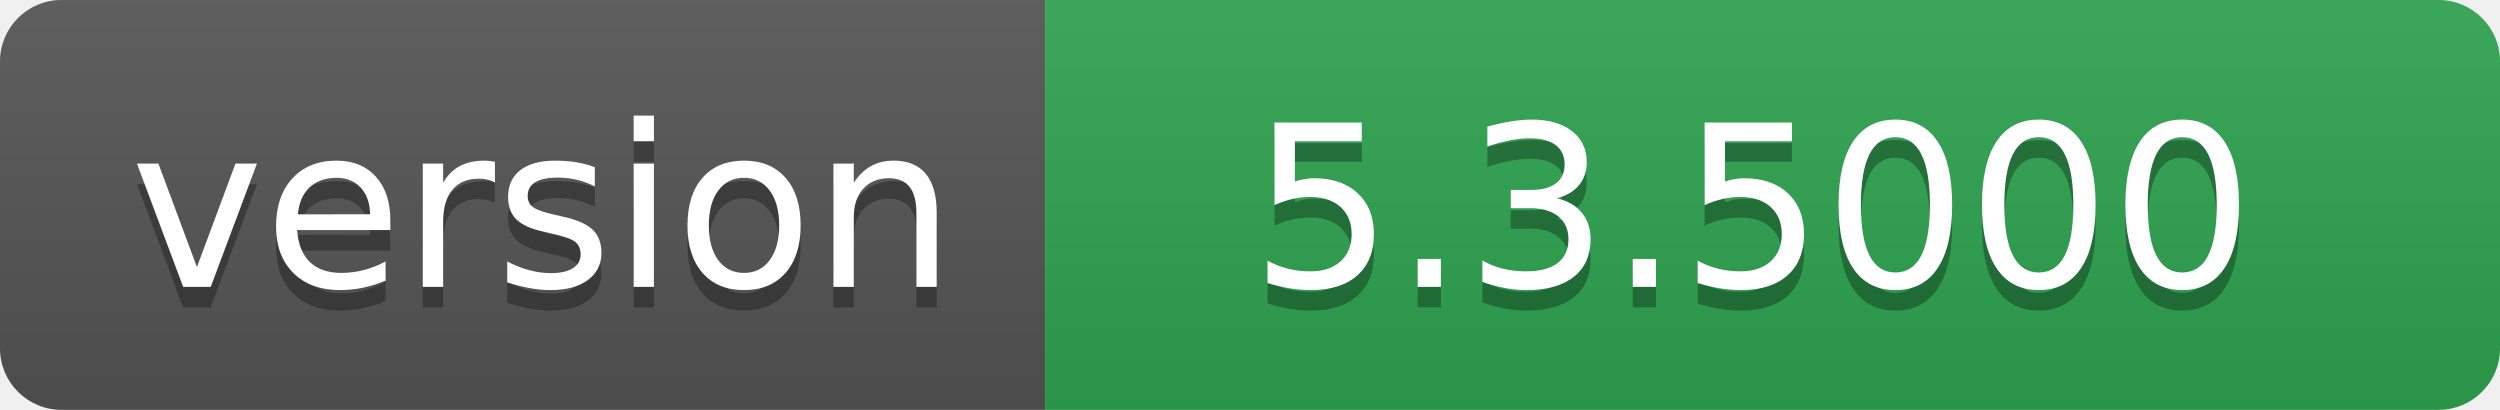
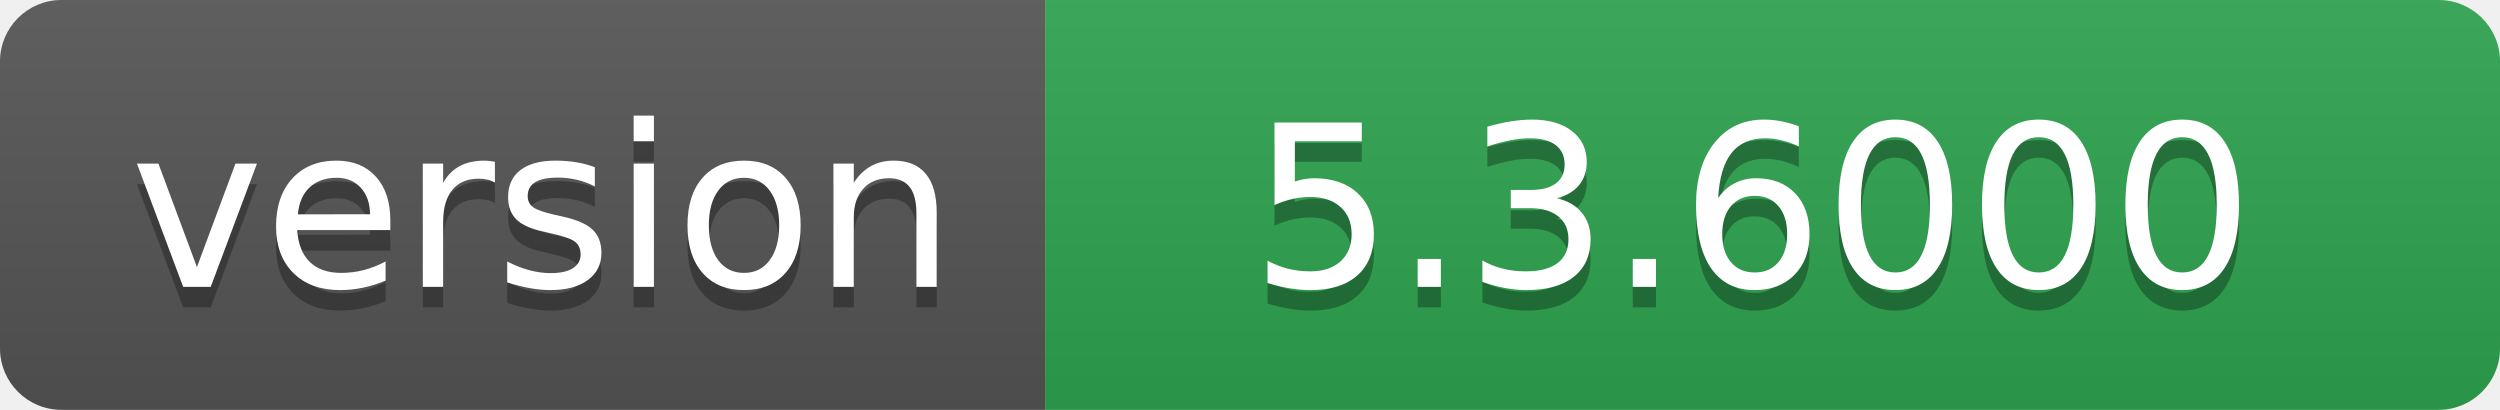
- <svg xmlns="http://www.w3.org/2000/svg" width="122" height="20" role="img" aria-label="version: 5.3.5000">
+ <svg xmlns="http://www.w3.org/2000/svg" width="122" height="20" role="img" aria-label="version: 5.3.6000">
  <linearGradient id="s" x2="0" y2="100%">
    <stop offset="0" stop-color="#bbb" stop-opacity=".1" />
    <stop offset="1" stop-opacity=".1" />
  </linearGradient>
  <clipPath id="r">
    <rect width="122" height="20" rx="3" fill="#fff" />
  </clipPath>
  <g clip-path="url(#r)">
    <rect width="51" height="20" fill="#555" />
    <rect x="51" width="71" height="20" fill="#2ea44f" />
    <rect width="122" height="20" fill="url(#s)" />
  </g>
  <g fill="#fff" text-anchor="middle" font-family="Verdana,Geneva,DejaVu Sans,sans-serif" text-rendering="geometricPrecision" font-size="110">
    <text aria-hidden="true" x="265" y="150" fill="#010101" fill-opacity=".3" transform="scale(.1)" textLength="410">version</text>
    <text x="265" y="140" transform="scale(.1)" fill="#fff" textLength="410">version</text>
-     <text aria-hidden="true" x="855" y="150" fill="#010101" fill-opacity=".3" transform="scale(.1)" textLength="610">5.3.5000</text>
-     <text x="855" y="140" transform="scale(.1)" fill="#fff" textLength="610">5.3.5000</text>
+     <text aria-hidden="true" x="855" y="150" fill="#010101" fill-opacity=".3" transform="scale(.1)" textLength="610">5.3.6000</text>
+     <text x="855" y="140" transform="scale(.1)" fill="#fff" textLength="610">5.3.6000</text>
  </g>
</svg>
